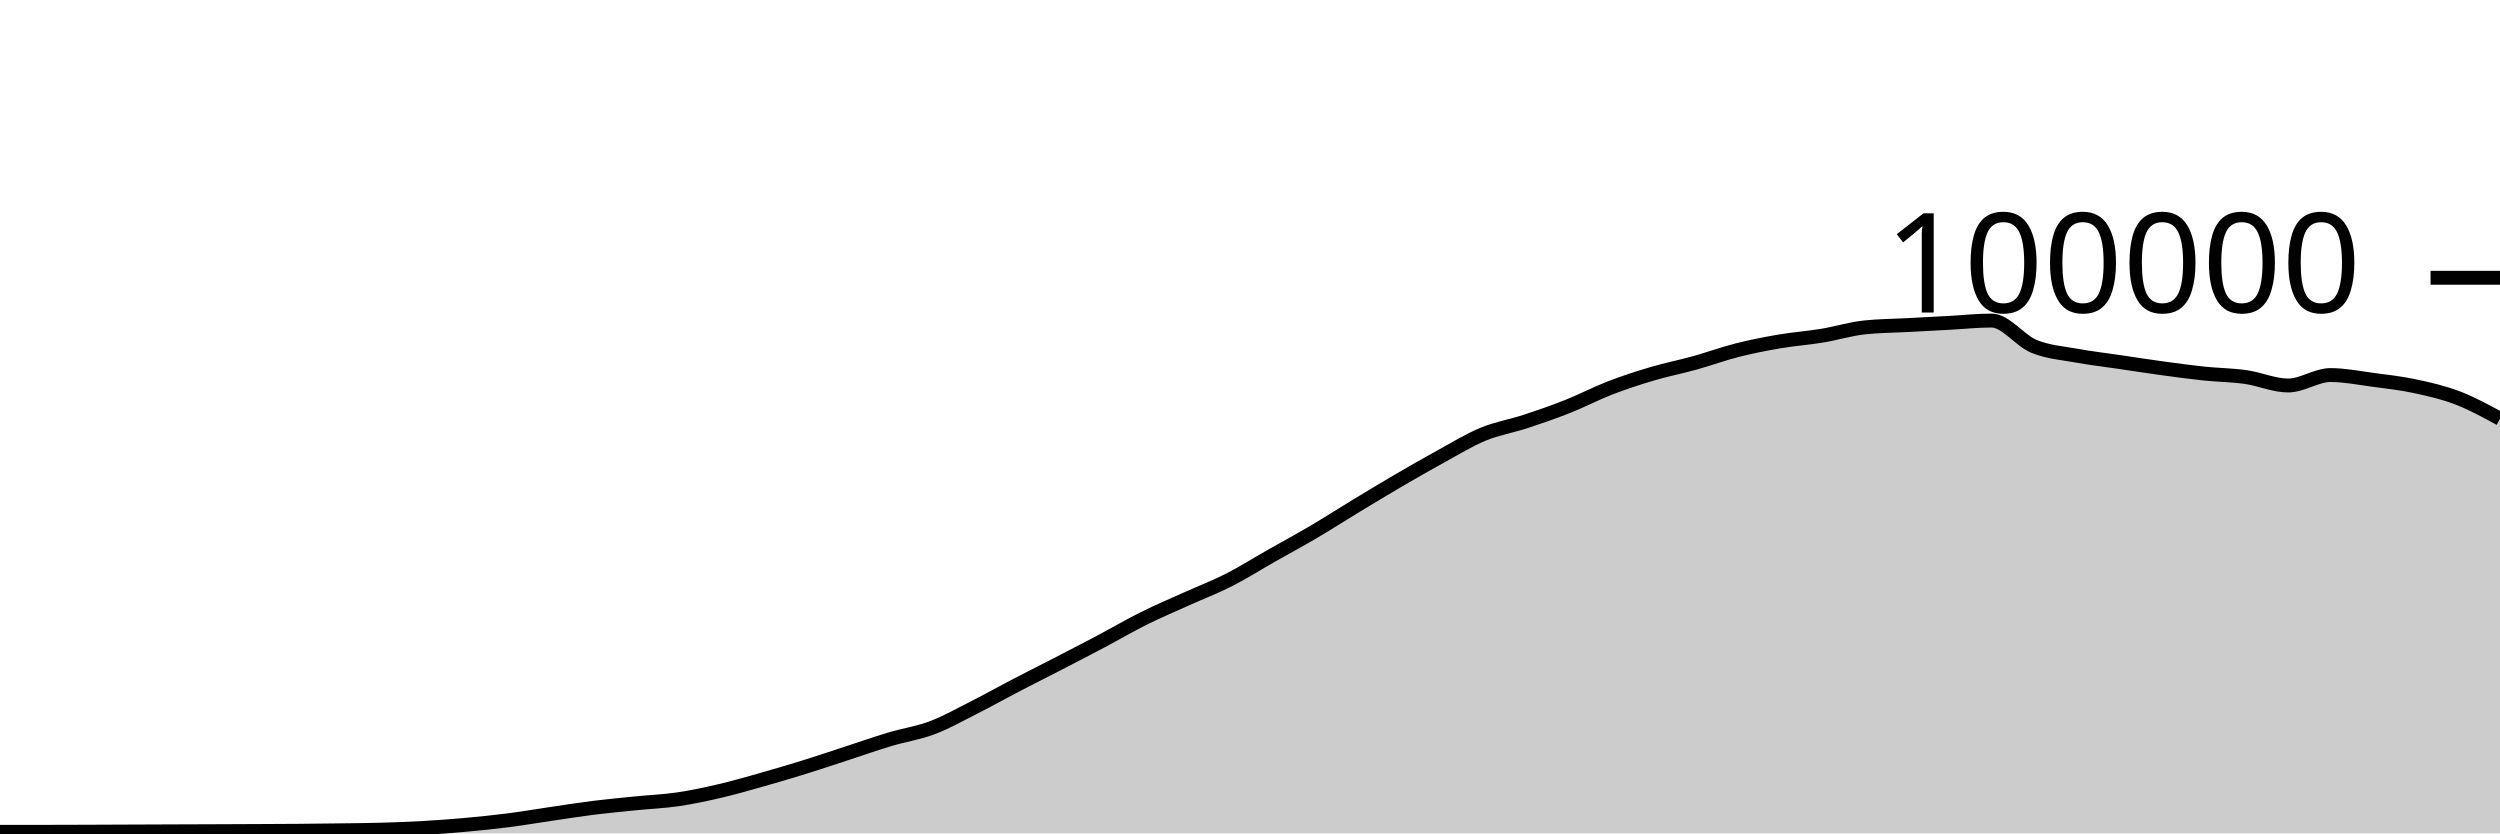
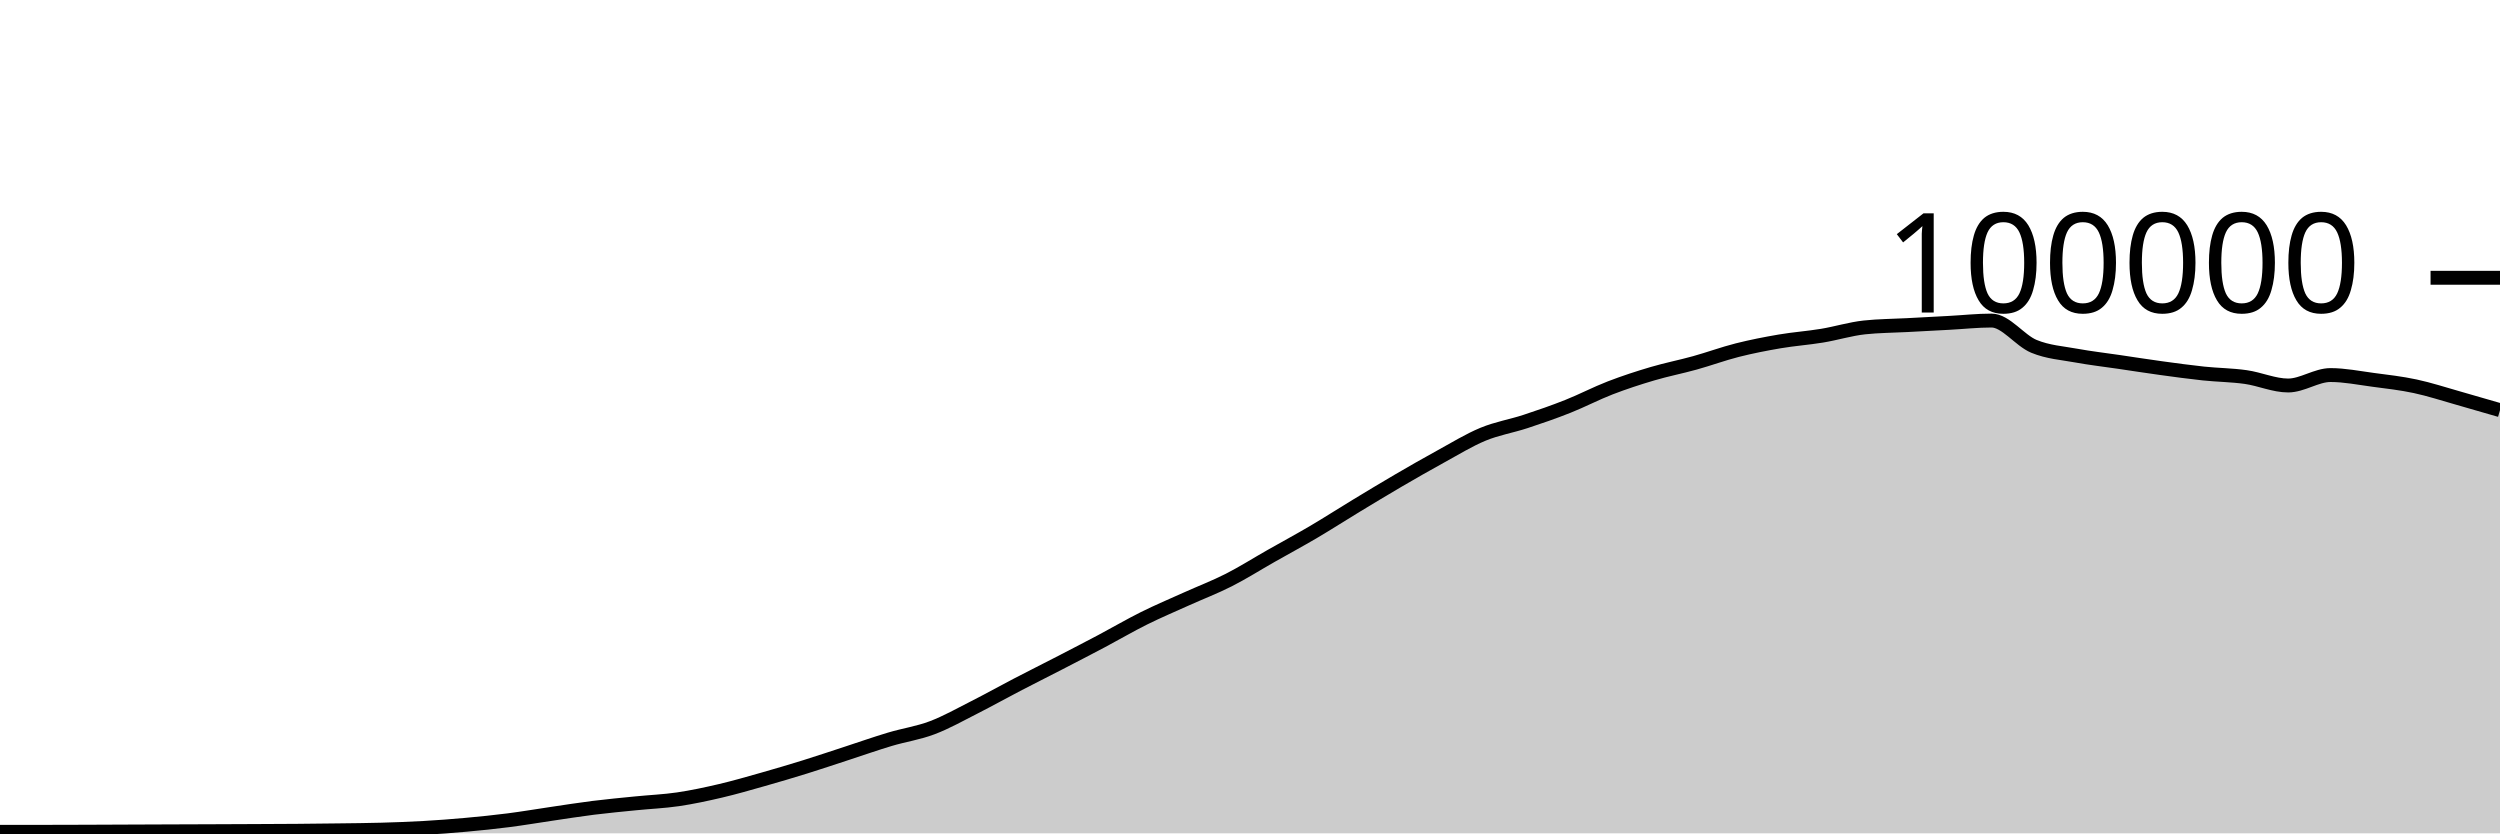
<svg xmlns="http://www.w3.org/2000/svg" viewBox="0 0 180 60">
  <g transform="translate(0,20)">
-     <path class="area" fill="rgba(0, 0, 0, 0.2)" d="M0,39.893C1.017,39.892,2.034,39.891,3.051,39.89C4.068,39.888,5.085,39.885,6.102,39.882C7.119,39.879,8.136,39.873,9.153,39.869C10.169,39.865,11.186,39.861,12.203,39.857C13.22,39.853,14.237,39.85,15.254,39.846C16.271,39.842,17.288,39.838,18.305,39.833C19.322,39.828,20.339,39.825,21.356,39.817C22.373,39.809,23.39,39.798,24.407,39.784C25.424,39.771,26.441,39.763,27.458,39.734C28.475,39.705,29.492,39.669,30.508,39.611C31.525,39.553,32.542,39.477,33.559,39.384C34.576,39.292,35.593,39.188,36.61,39.058C37.627,38.928,38.644,38.753,39.661,38.604C40.678,38.455,41.695,38.291,42.712,38.164C43.729,38.037,44.746,37.943,45.763,37.841C46.78,37.738,47.797,37.698,48.814,37.549C49.831,37.399,50.847,37.181,51.864,36.943C52.881,36.705,53.898,36.409,54.915,36.121C55.932,35.833,56.949,35.533,57.966,35.216C58.983,34.9,60,34.555,61.017,34.224C62.034,33.892,63.051,33.533,64.068,33.229C65.085,32.924,66.102,32.782,67.119,32.397C68.136,32.013,69.153,31.437,70.169,30.922C71.186,30.407,72.203,29.837,73.22,29.308C74.237,28.779,75.254,28.271,76.271,27.746C77.288,27.22,78.305,26.695,79.322,26.157C80.339,25.618,81.356,25.021,82.373,24.515C83.39,24.01,84.407,23.582,85.424,23.123C86.441,22.664,87.458,22.278,88.475,21.762C89.492,21.245,90.508,20.6,91.525,20.024C92.542,19.447,93.559,18.9,94.576,18.301C95.593,17.702,96.61,17.046,97.627,16.43C98.644,15.814,99.661,15.198,100.678,14.604C101.695,14.011,102.712,13.427,103.729,12.87C104.746,12.313,105.763,11.685,106.78,11.264C107.797,10.844,108.814,10.683,109.831,10.349C110.847,10.015,111.864,9.664,112.881,9.26C113.898,8.857,114.915,8.322,115.932,7.929C116.949,7.537,117.966,7.206,118.983,6.906C120,6.605,121.017,6.409,122.034,6.126C123.051,5.843,124.068,5.468,125.085,5.21C126.102,4.953,127.119,4.755,128.136,4.581C129.153,4.408,130.169,4.338,131.186,4.17C132.203,4.002,133.22,3.685,134.237,3.574C135.254,3.464,136.271,3.463,137.288,3.409C138.305,3.354,139.322,3.301,140.339,3.246C141.356,3.192,142.373,3.08,143.39,3.08C144.407,3.08,145.424,4.515,146.441,4.936C147.458,5.356,148.475,5.417,149.492,5.604C150.508,5.79,151.525,5.905,152.542,6.055C153.559,6.205,154.576,6.365,155.593,6.504C156.61,6.643,157.627,6.784,158.644,6.892C159.661,6.999,160.678,7.004,161.695,7.148C162.712,7.292,163.729,7.756,164.746,7.756C165.763,7.756,166.78,7.004,167.797,7.004C168.814,7.004,169.831,7.211,170.847,7.346C171.864,7.48,172.881,7.594,173.898,7.812C174.915,8.029,175.932,8.261,176.949,8.651C177.966,9.041,178.983,9.596,180,10.152L180,40C178.983,40,177.966,40,176.949,40C175.932,40,174.915,40,173.898,40C172.881,40,171.864,40,170.847,40C169.831,40,168.814,40,167.797,40C166.78,40,165.763,40,164.746,40C163.729,40,162.712,40,161.695,40C160.678,40,159.661,40,158.644,40C157.627,40,156.61,40,155.593,40C154.576,40,153.559,40,152.542,40C151.525,40,150.508,40,149.492,40C148.475,40,147.458,40,146.441,40C145.424,40,144.407,40,143.39,40C142.373,40,141.356,40,140.339,40C139.322,40,138.305,40,137.288,40C136.271,40,135.254,40,134.237,40C133.22,40,132.203,40,131.186,40C130.169,40,129.153,40,128.136,40C127.119,40,126.102,40,125.085,40C124.068,40,123.051,40,122.034,40C121.017,40,120,40,118.983,40C117.966,40,116.949,40,115.932,40C114.915,40,113.898,40,112.881,40C111.864,40,110.847,40,109.831,40C108.814,40,107.797,40,106.78,40C105.763,40,104.746,40,103.729,40C102.712,40,101.695,40,100.678,40C99.661,40,98.644,40,97.627,40C96.61,40,95.593,40,94.576,40C93.559,40,92.542,40,91.525,40C90.508,40,89.492,40,88.475,40C87.458,40,86.441,40,85.424,40C84.407,40,83.39,40,82.373,40C81.356,40,80.339,40,79.322,40C78.305,40,77.288,40,76.271,40C75.254,40,74.237,40,73.22,40C72.203,40,71.186,40,70.169,40C69.153,40,68.136,40,67.119,40C66.102,40,65.085,40,64.068,40C63.051,40,62.034,40,61.017,40C60,40,58.983,40,57.966,40C56.949,40,55.932,40,54.915,40C53.898,40,52.881,40,51.864,40C50.847,40,49.831,40,48.814,40C47.797,40,46.78,40,45.763,40C44.746,40,43.729,40,42.712,40C41.695,40,40.678,40,39.661,40C38.644,40,37.627,40,36.61,40C35.593,40,34.576,40,33.559,40C32.542,40,31.525,40,30.508,40C29.492,40,28.475,40,27.458,40C26.441,40,25.424,40,24.407,40C23.39,40,22.373,40,21.356,40C20.339,40,19.322,40,18.305,40C17.288,40,16.271,40,15.254,40C14.237,40,13.22,40,12.203,40C11.186,40,10.169,40,9.153,40C8.136,40,7.119,40,6.102,40C5.085,40,4.068,40,3.051,40C2.034,40,1.017,40,0,40Z" />
-     <path class="line" stroke="black" fill="none" d="M0,39.893C1.017,39.892,2.034,39.891,3.051,39.89C4.068,39.888,5.085,39.885,6.102,39.882C7.119,39.879,8.136,39.873,9.153,39.869C10.169,39.865,11.186,39.861,12.203,39.857C13.22,39.853,14.237,39.85,15.254,39.846C16.271,39.842,17.288,39.838,18.305,39.833C19.322,39.828,20.339,39.825,21.356,39.817C22.373,39.809,23.39,39.798,24.407,39.784C25.424,39.771,26.441,39.763,27.458,39.734C28.475,39.705,29.492,39.669,30.508,39.611C31.525,39.553,32.542,39.477,33.559,39.384C34.576,39.292,35.593,39.188,36.61,39.058C37.627,38.928,38.644,38.753,39.661,38.604C40.678,38.455,41.695,38.291,42.712,38.164C43.729,38.037,44.746,37.943,45.763,37.841C46.78,37.738,47.797,37.698,48.814,37.549C49.831,37.399,50.847,37.181,51.864,36.943C52.881,36.705,53.898,36.409,54.915,36.121C55.932,35.833,56.949,35.533,57.966,35.216C58.983,34.9,60,34.555,61.017,34.224C62.034,33.892,63.051,33.533,64.068,33.229C65.085,32.924,66.102,32.782,67.119,32.397C68.136,32.013,69.153,31.437,70.169,30.922C71.186,30.407,72.203,29.837,73.22,29.308C74.237,28.779,75.254,28.271,76.271,27.746C77.288,27.22,78.305,26.695,79.322,26.157C80.339,25.618,81.356,25.021,82.373,24.515C83.39,24.01,84.407,23.582,85.424,23.123C86.441,22.664,87.458,22.278,88.475,21.762C89.492,21.245,90.508,20.6,91.525,20.024C92.542,19.447,93.559,18.9,94.576,18.301C95.593,17.702,96.61,17.046,97.627,16.43C98.644,15.814,99.661,15.198,100.678,14.604C101.695,14.011,102.712,13.427,103.729,12.87C104.746,12.313,105.763,11.685,106.78,11.264C107.797,10.844,108.814,10.683,109.831,10.349C110.847,10.015,111.864,9.664,112.881,9.26C113.898,8.857,114.915,8.322,115.932,7.929C116.949,7.537,117.966,7.206,118.983,6.906C120,6.605,121.017,6.409,122.034,6.126C123.051,5.843,124.068,5.468,125.085,5.21C126.102,4.953,127.119,4.755,128.136,4.581C129.153,4.408,130.169,4.338,131.186,4.17C132.203,4.002,133.22,3.685,134.237,3.574C135.254,3.464,136.271,3.463,137.288,3.409C138.305,3.354,139.322,3.301,140.339,3.246C141.356,3.192,142.373,3.08,143.39,3.08C144.407,3.08,145.424,4.515,146.441,4.936C147.458,5.356,148.475,5.417,149.492,5.604C150.508,5.79,151.525,5.905,152.542,6.055C153.559,6.205,154.576,6.365,155.593,6.504C156.61,6.643,157.627,6.784,158.644,6.892C159.661,6.999,160.678,7.004,161.695,7.148C162.712,7.292,163.729,7.756,164.746,7.756C165.763,7.756,166.78,7.004,167.797,7.004C168.814,7.004,169.831,7.211,170.847,7.346C171.864,7.48,172.881,7.594,173.898,7.812C174.915,8.029,175.932,8.261,176.949,8.651C177.966,9.041,178.983,9.596,180,10.152" />
+     <path class="area" fill="rgba(0, 0, 0, 0.2)" d="M0,39.893C1.017,39.892,2.034,39.891,3.051,39.89C4.068,39.888,5.085,39.885,6.102,39.882C7.119,39.879,8.136,39.873,9.153,39.869C10.169,39.865,11.186,39.861,12.203,39.857C13.22,39.853,14.237,39.85,15.254,39.846C16.271,39.842,17.288,39.838,18.305,39.833C19.322,39.828,20.339,39.825,21.356,39.817C22.373,39.809,23.39,39.798,24.407,39.784C25.424,39.771,26.441,39.763,27.458,39.734C28.475,39.705,29.492,39.669,30.508,39.611C31.525,39.553,32.542,39.477,33.559,39.384C34.576,39.292,35.593,39.188,36.61,39.058C37.627,38.928,38.644,38.753,39.661,38.604C40.678,38.455,41.695,38.291,42.712,38.164C43.729,38.037,44.746,37.943,45.763,37.841C46.78,37.738,47.797,37.698,48.814,37.549C49.831,37.399,50.847,37.181,51.864,36.943C52.881,36.705,53.898,36.409,54.915,36.121C55.932,35.833,56.949,35.533,57.966,35.216C58.983,34.9,60,34.555,61.017,34.224C62.034,33.892,63.051,33.533,64.068,33.229C65.085,32.924,66.102,32.782,67.119,32.397C68.136,32.013,69.153,31.437,70.169,30.922C71.186,30.407,72.203,29.837,73.22,29.308C74.237,28.779,75.254,28.271,76.271,27.746C77.288,27.22,78.305,26.695,79.322,26.157C80.339,25.618,81.356,25.021,82.373,24.515C83.39,24.01,84.407,23.582,85.424,23.123C86.441,22.664,87.458,22.278,88.475,21.762C89.492,21.245,90.508,20.6,91.525,20.024C92.542,19.447,93.559,18.9,94.576,18.301C95.593,17.702,96.61,17.046,97.627,16.43C98.644,15.814,99.661,15.198,100.678,14.604C101.695,14.011,102.712,13.427,103.729,12.87C104.746,12.313,105.763,11.685,106.78,11.264C107.797,10.844,108.814,10.683,109.831,10.349C110.847,10.015,111.864,9.664,112.881,9.26C113.898,8.857,114.915,8.322,115.932,7.929C116.949,7.537,117.966,7.206,118.983,6.906C120,6.605,121.017,6.409,122.034,6.126C123.051,5.843,124.068,5.468,125.085,5.21C126.102,4.953,127.119,4.755,128.136,4.581C129.153,4.408,130.169,4.338,131.186,4.17C132.203,4.002,133.22,3.685,134.237,3.574C135.254,3.464,136.271,3.463,137.288,3.409C138.305,3.354,139.322,3.301,140.339,3.246C141.356,3.192,142.373,3.08,143.39,3.08C144.407,3.08,145.424,4.515,146.441,4.936C147.458,5.356,148.475,5.417,149.492,5.604C150.508,5.79,151.525,5.905,152.542,6.055C153.559,6.205,154.576,6.365,155.593,6.504C156.61,6.643,157.627,6.784,158.644,6.892C159.661,6.999,160.678,7.004,161.695,7.148C162.712,7.292,163.729,7.756,164.746,7.756C165.763,7.756,166.78,7.004,167.797,7.004C168.814,7.004,169.831,7.211,170.847,7.346C171.864,7.48,172.881,7.594,173.898,7.812C174.915,8.029,175.932,8.364,176.949,8.651C177.966,8.938,178.983,9.235,180,9.532L180,40C178.983,40,177.966,40,176.949,40C175.932,40,174.915,40,173.898,40C172.881,40,171.864,40,170.847,40C169.831,40,168.814,40,167.797,40C166.78,40,165.763,40,164.746,40C163.729,40,162.712,40,161.695,40C160.678,40,159.661,40,158.644,40C157.627,40,156.61,40,155.593,40C154.576,40,153.559,40,152.542,40C151.525,40,150.508,40,149.492,40C148.475,40,147.458,40,146.441,40C145.424,40,144.407,40,143.39,40C142.373,40,141.356,40,140.339,40C139.322,40,138.305,40,137.288,40C136.271,40,135.254,40,134.237,40C133.22,40,132.203,40,131.186,40C130.169,40,129.153,40,128.136,40C127.119,40,126.102,40,125.085,40C124.068,40,123.051,40,122.034,40C121.017,40,120,40,118.983,40C117.966,40,116.949,40,115.932,40C114.915,40,113.898,40,112.881,40C111.864,40,110.847,40,109.831,40C108.814,40,107.797,40,106.78,40C105.763,40,104.746,40,103.729,40C102.712,40,101.695,40,100.678,40C99.661,40,98.644,40,97.627,40C96.61,40,95.593,40,94.576,40C93.559,40,92.542,40,91.525,40C90.508,40,89.492,40,88.475,40C87.458,40,86.441,40,85.424,40C84.407,40,83.39,40,82.373,40C81.356,40,80.339,40,79.322,40C78.305,40,77.288,40,76.271,40C75.254,40,74.237,40,73.22,40C72.203,40,71.186,40,70.169,40C69.153,40,68.136,40,67.119,40C66.102,40,65.085,40,64.068,40C63.051,40,62.034,40,61.017,40C60,40,58.983,40,57.966,40C56.949,40,55.932,40,54.915,40C53.898,40,52.881,40,51.864,40C50.847,40,49.831,40,48.814,40C47.797,40,46.78,40,45.763,40C44.746,40,43.729,40,42.712,40C41.695,40,40.678,40,39.661,40C38.644,40,37.627,40,36.61,40C35.593,40,34.576,40,33.559,40C32.542,40,31.525,40,30.508,40C29.492,40,28.475,40,27.458,40C26.441,40,25.424,40,24.407,40C23.39,40,22.373,40,21.356,40C20.339,40,19.322,40,18.305,40C17.288,40,16.271,40,15.254,40C14.237,40,13.22,40,12.203,40C11.186,40,10.169,40,9.153,40C8.136,40,7.119,40,6.102,40C5.085,40,4.068,40,3.051,40C2.034,40,1.017,40,0,40Z" />
+     <path class="line" stroke="black" fill="none" d="M0,39.893C1.017,39.892,2.034,39.891,3.051,39.89C4.068,39.888,5.085,39.885,6.102,39.882C7.119,39.879,8.136,39.873,9.153,39.869C10.169,39.865,11.186,39.861,12.203,39.857C13.22,39.853,14.237,39.85,15.254,39.846C16.271,39.842,17.288,39.838,18.305,39.833C19.322,39.828,20.339,39.825,21.356,39.817C22.373,39.809,23.39,39.798,24.407,39.784C25.424,39.771,26.441,39.763,27.458,39.734C28.475,39.705,29.492,39.669,30.508,39.611C31.525,39.553,32.542,39.477,33.559,39.384C34.576,39.292,35.593,39.188,36.61,39.058C37.627,38.928,38.644,38.753,39.661,38.604C40.678,38.455,41.695,38.291,42.712,38.164C43.729,38.037,44.746,37.943,45.763,37.841C46.78,37.738,47.797,37.698,48.814,37.549C49.831,37.399,50.847,37.181,51.864,36.943C52.881,36.705,53.898,36.409,54.915,36.121C55.932,35.833,56.949,35.533,57.966,35.216C58.983,34.9,60,34.555,61.017,34.224C62.034,33.892,63.051,33.533,64.068,33.229C65.085,32.924,66.102,32.782,67.119,32.397C68.136,32.013,69.153,31.437,70.169,30.922C71.186,30.407,72.203,29.837,73.22,29.308C74.237,28.779,75.254,28.271,76.271,27.746C77.288,27.22,78.305,26.695,79.322,26.157C80.339,25.618,81.356,25.021,82.373,24.515C83.39,24.01,84.407,23.582,85.424,23.123C86.441,22.664,87.458,22.278,88.475,21.762C89.492,21.245,90.508,20.6,91.525,20.024C92.542,19.447,93.559,18.9,94.576,18.301C95.593,17.702,96.61,17.046,97.627,16.43C98.644,15.814,99.661,15.198,100.678,14.604C101.695,14.011,102.712,13.427,103.729,12.87C104.746,12.313,105.763,11.685,106.78,11.264C107.797,10.844,108.814,10.683,109.831,10.349C110.847,10.015,111.864,9.664,112.881,9.26C113.898,8.857,114.915,8.322,115.932,7.929C116.949,7.537,117.966,7.206,118.983,6.906C120,6.605,121.017,6.409,122.034,6.126C123.051,5.843,124.068,5.468,125.085,5.21C126.102,4.953,127.119,4.755,128.136,4.581C129.153,4.408,130.169,4.338,131.186,4.17C132.203,4.002,133.22,3.685,134.237,3.574C135.254,3.464,136.271,3.463,137.288,3.409C138.305,3.354,139.322,3.301,140.339,3.246C141.356,3.192,142.373,3.08,143.39,3.08C144.407,3.08,145.424,4.515,146.441,4.936C147.458,5.356,148.475,5.417,149.492,5.604C150.508,5.79,151.525,5.905,152.542,6.055C153.559,6.205,154.576,6.365,155.593,6.504C156.61,6.643,157.627,6.784,158.644,6.892C159.661,6.999,160.678,7.004,161.695,7.148C162.712,7.292,163.729,7.756,164.746,7.756C165.763,7.756,166.78,7.004,167.797,7.004C168.814,7.004,169.831,7.211,170.847,7.346C171.864,7.48,172.881,7.594,173.898,7.812C174.915,8.029,175.932,8.364,176.949,8.651C177.966,8.938,178.983,9.235,180,9.532" />
    <path class="axis-ceiling" stroke-width="1" stroke="black" fill="none" d="M175,0L180,0" />
    <text class="axis-ceiling-label" font-family="sans-serif" text-anchor="end" font-size="10px" x="170" y="2.5">100000</text>
  </g>
</svg>
